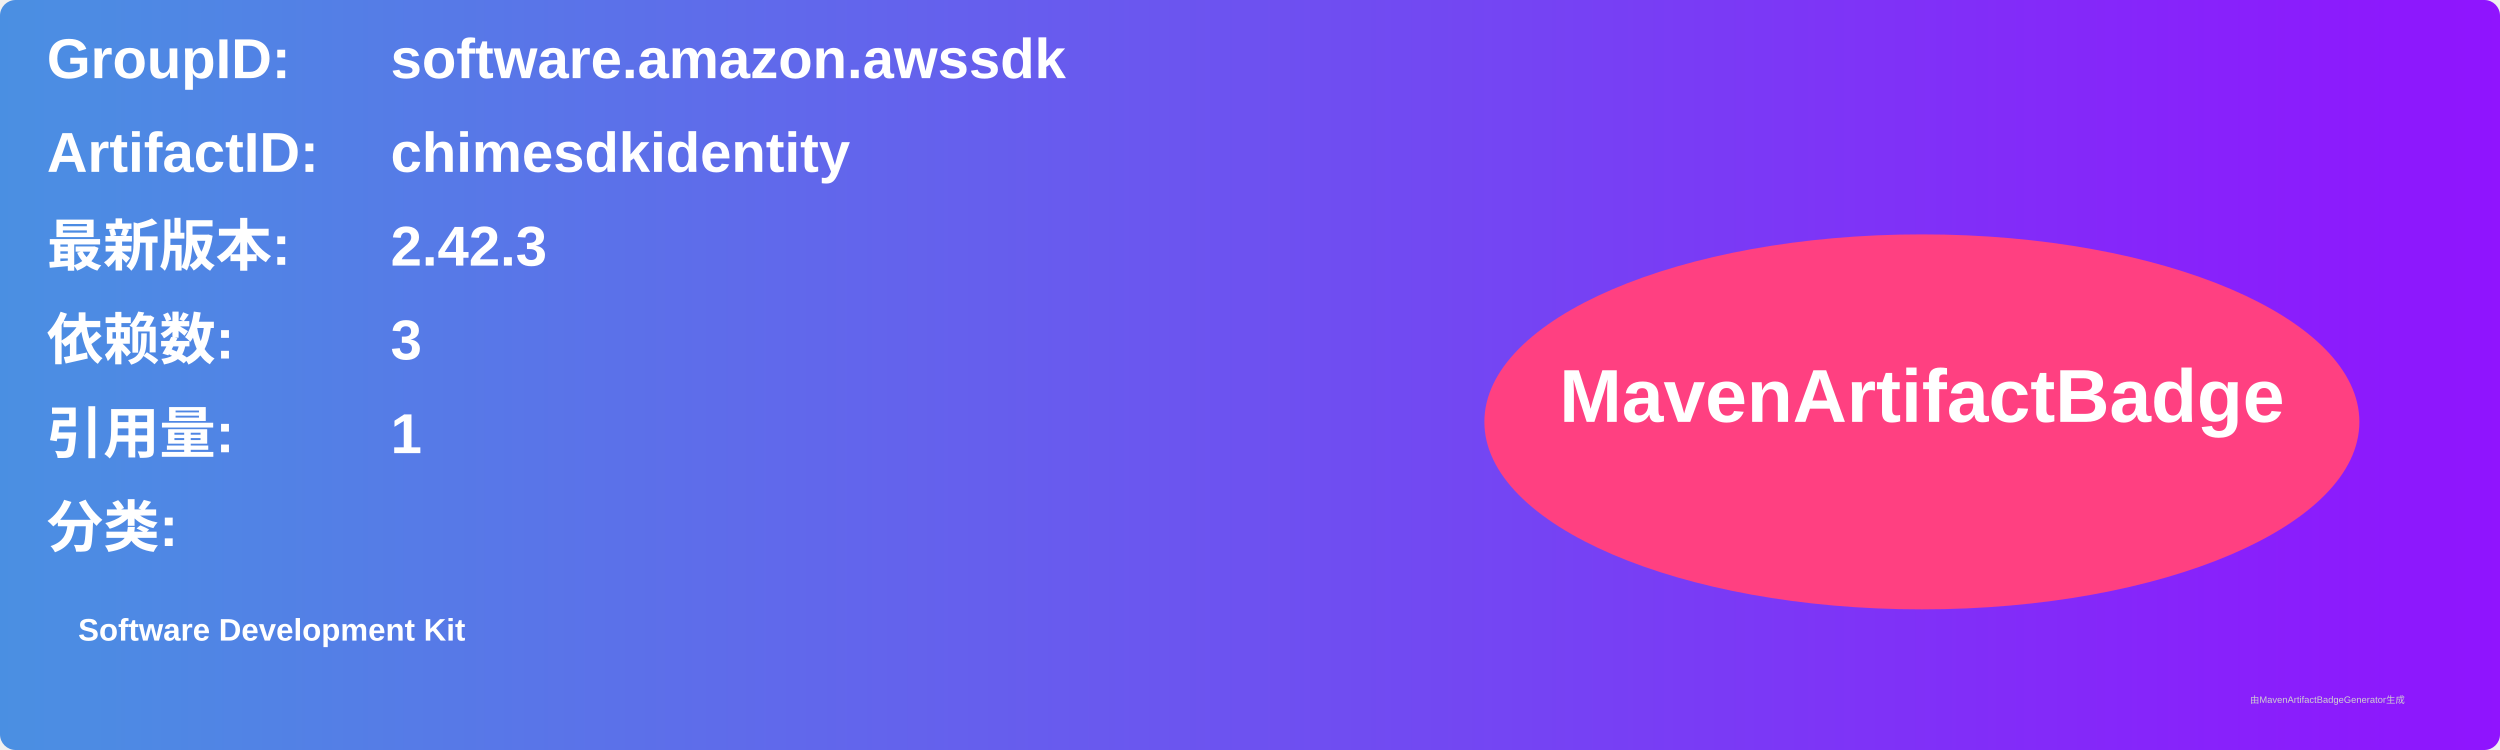
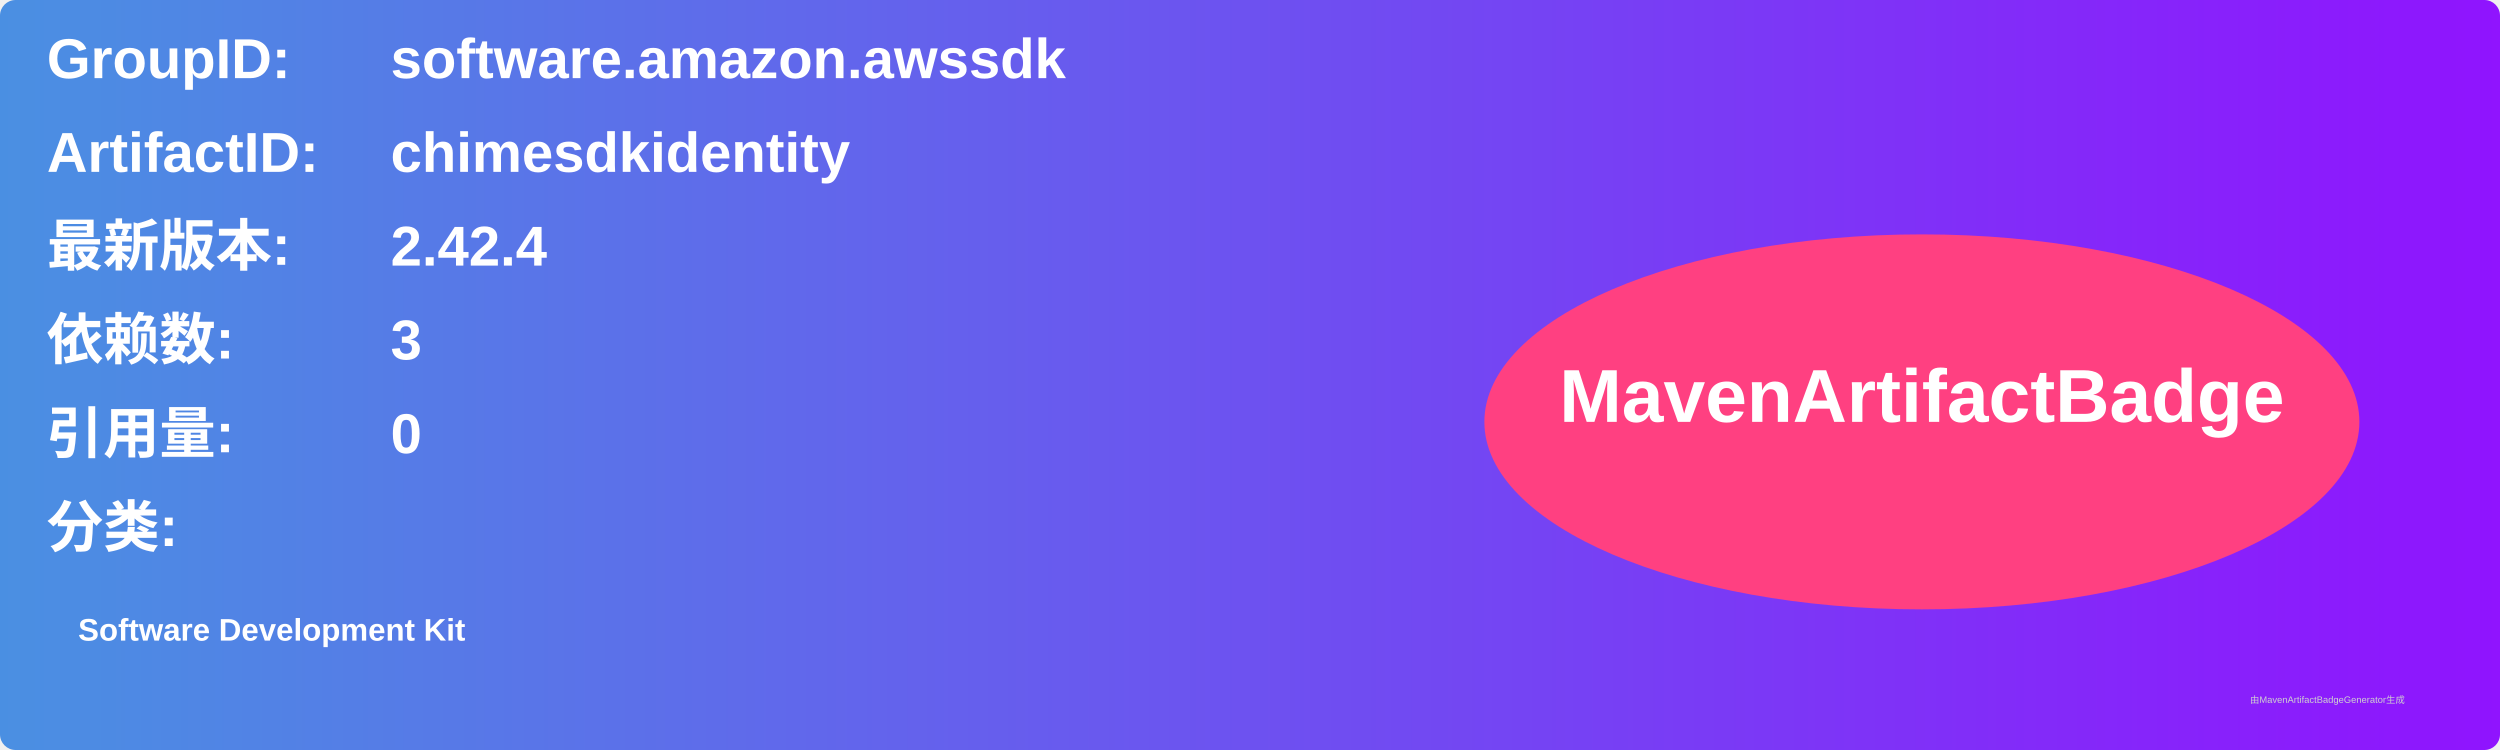
<svg xmlns="http://www.w3.org/2000/svg" width="800" height="240" viewBox="0 0 800 240">
  <linearGradient id="grad" x1="0%" y1="0%" x2="100%" y2="0%">
    <stop offset="0%" stop-color="#4a90e2" />
    <stop offset="100%" stop-color="#9013fe" />
  </linearGradient>
  <rect width="100%" height="100%" rx="5" ry="5" fill="url(#grad)" />
  <g transform="translate(15, 15)">
    <text x="0" y="10" font-family="Arial" font-size="18" fill="white" font-weight="bold" width="260">GroupID:</text>
    <text x="110" y="10" font-family="Arial" font-size="18" fill="white" font-weight="bold" width="460">software.amazon.awssdk</text>
    <text x="0" y="40" font-family="Arial" font-size="18" fill="white" font-weight="bold" width="260">ArtifactID:</text>
    <text x="110" y="40" font-family="Arial" font-size="18" fill="white" font-weight="bold" width="460">chimesdkidentity</text>
    <text x="0" y="70" font-family="Arial" font-size="18" fill="white" font-weight="bold">最新版本:</text>
    <text x="110" y="70" font-family="Arial" font-size="18" fill="white" font-weight="bold">
-       <tspan font-weight="bold">2.42.3</tspan>
+       <tspan font-weight="bold">2.42.4</tspan>
    </text>
    <text x="0" y="100" font-family="Arial" font-size="18" fill="white" font-weight="bold">依赖数: </text>
    <text x="110" y="100" font-family="Arial" font-size="18" fill="white">
      <tspan font-weight="bold">3</tspan>
    </text>
    <text x="0" y="130" font-family="Arial" font-size="18" fill="white" font-weight="bold">引用量: </text>
    <text x="110" y="130" font-family="Arial" font-size="18" fill="white">
-       <tspan font-weight="bold">1</tspan>
+       <tspan font-weight="bold">0</tspan>
    </text>
    <text x="0" y="160" font-family="Arial" font-size="18" fill="white" font-weight="bold">分类:</text>
    <text x="10" y="190" font-family="Arial" font-size="10" fill="white">
      <tspan font-weight="bold">Software Development Kit</tspan>
    </text>
    <ellipse cx="600" cy="120" rx="140" ry="60" fill="#ff4081" />
    <text x="600" y="120" text-anchor="middle" font-family="Arial" font-size="24" fill="white" font-weight="bold">MavenArtifactBadge</text>
  </g>
  <text x="720" y="225" font-family="Arial" font-size="3" fill="#d0d0d0">由MavenArtifactBadgeGenerator生成</text>
</svg>
